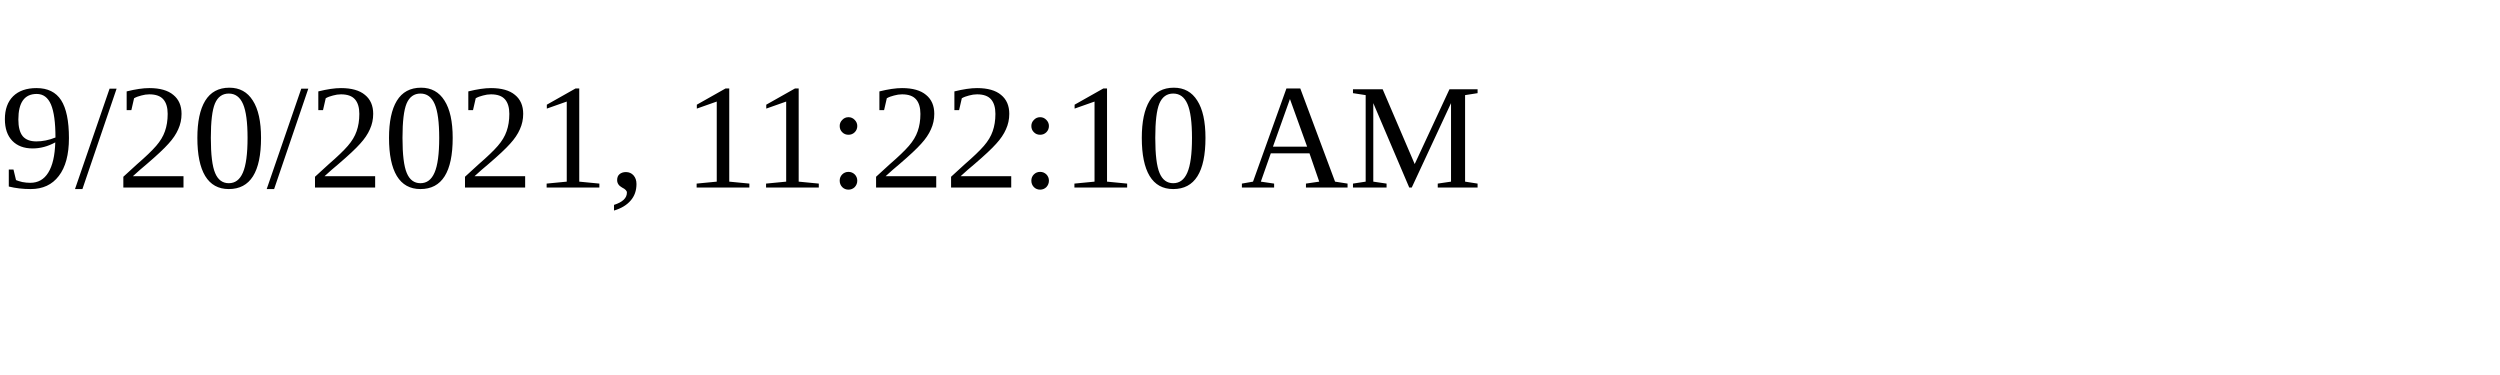
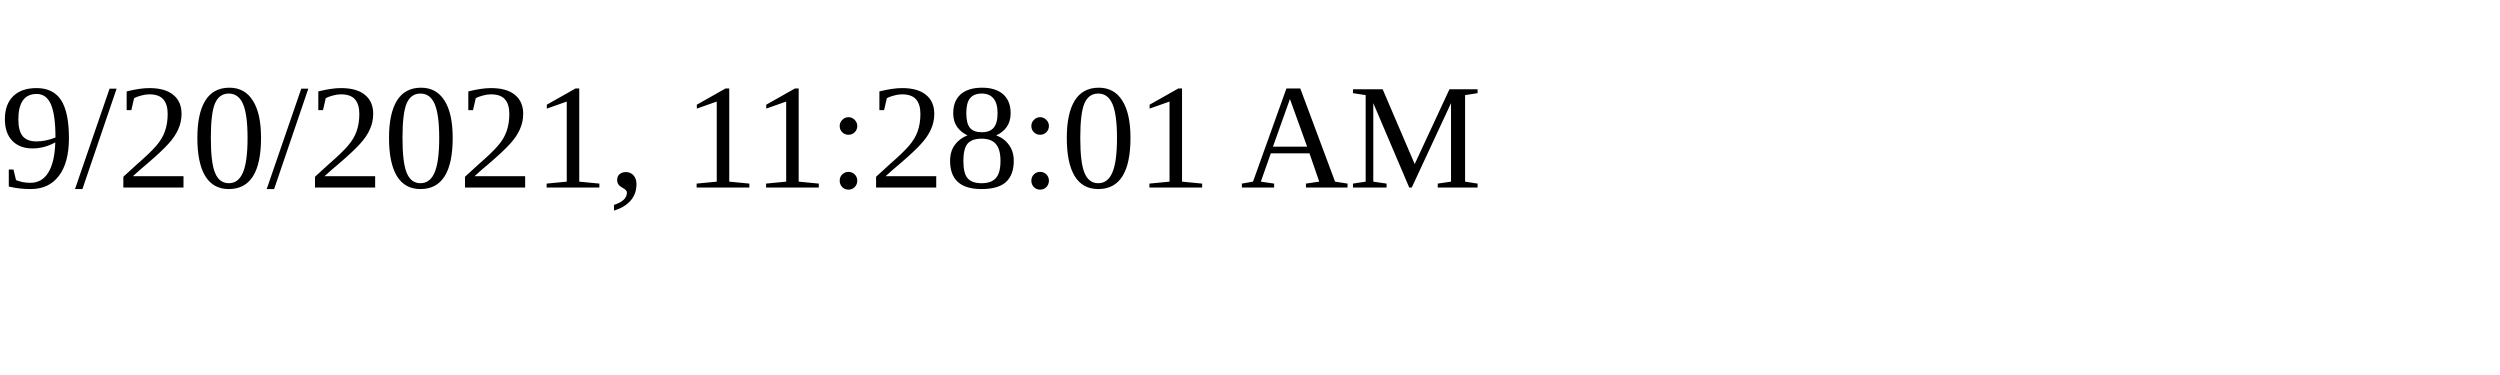
<svg xmlns="http://www.w3.org/2000/svg" height="30" width="200">
-   <text x="0" y="15">9/20/2021, 11:22:10 AM</text>
+   <text x="0" y="15">9/20/2021, 11:28:01 AM</text>
</svg>
